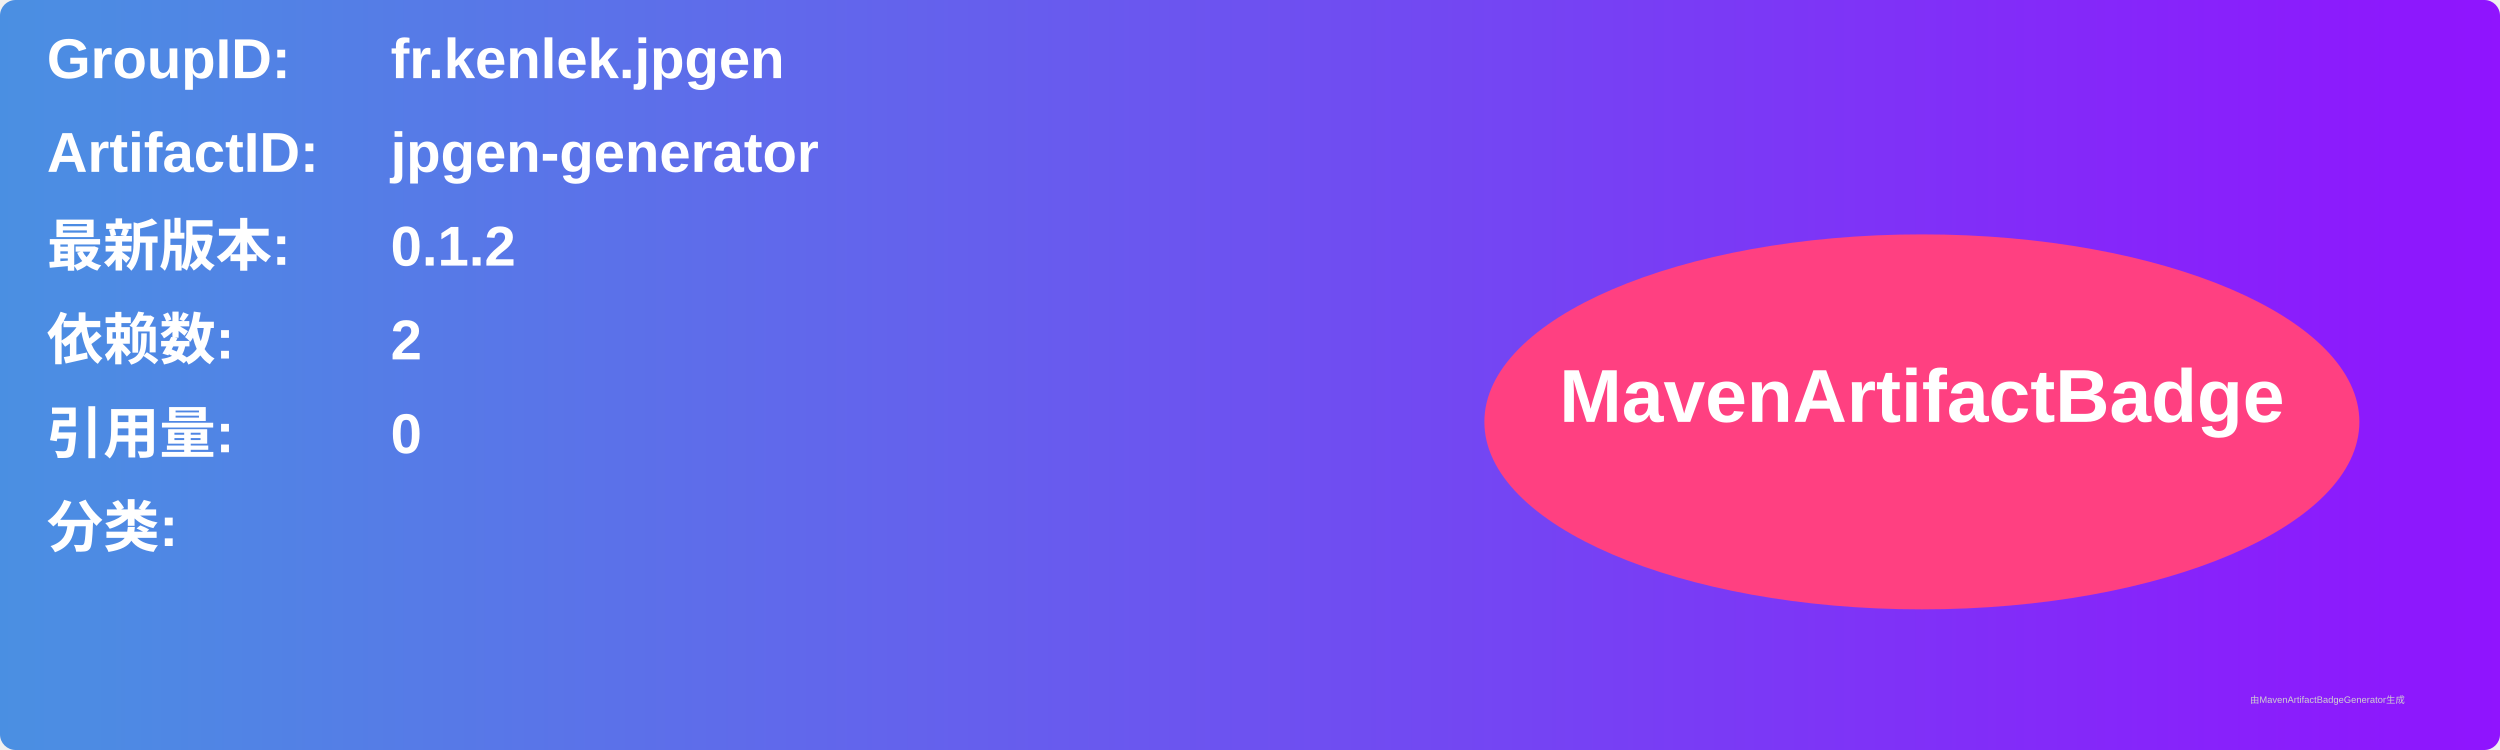
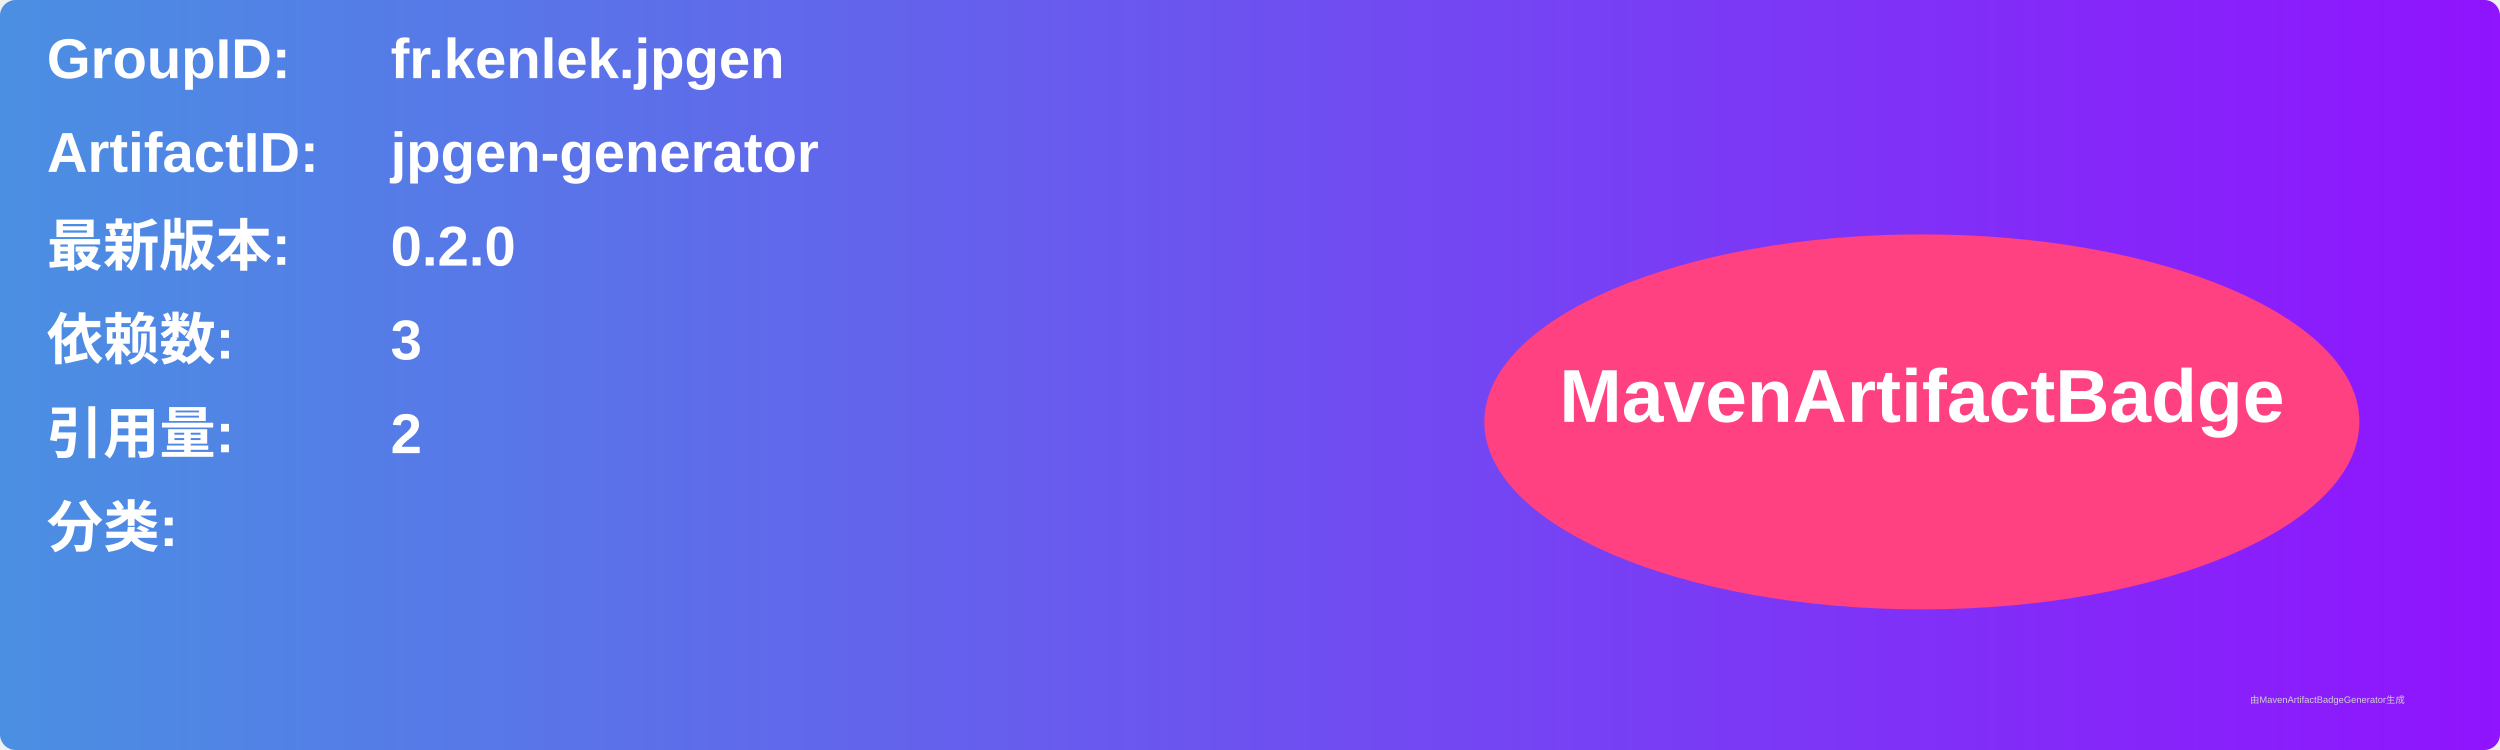
<svg xmlns="http://www.w3.org/2000/svg" width="800" height="240" viewBox="0 0 800 240">
  <linearGradient id="grad" x1="0%" y1="0%" x2="100%" y2="0%">
    <stop offset="0%" stop-color="#4a90e2" />
    <stop offset="100%" stop-color="#9013fe" />
  </linearGradient>
  <rect width="100%" height="100%" rx="5" ry="5" fill="url(#grad)" />
  <g transform="translate(15, 15)">
    <text x="0" y="10" font-family="Arial" font-size="18" fill="white" font-weight="bold" width="260">GroupID:</text>
    <text x="110" y="10" font-family="Arial" font-size="18" fill="white" font-weight="bold" width="460">fr.kenlek.jpgen</text>
    <text x="0" y="40" font-family="Arial" font-size="18" fill="white" font-weight="bold" width="260">ArtifactID:</text>
    <text x="110" y="40" font-family="Arial" font-size="18" fill="white" font-weight="bold" width="460">jpgen-generator</text>
    <text x="0" y="70" font-family="Arial" font-size="18" fill="white" font-weight="bold">最新版本:</text>
    <text x="110" y="70" font-family="Arial" font-size="18" fill="white" font-weight="bold">
-       <tspan font-weight="bold">0.1.2</tspan>
+       <tspan font-weight="bold">0.2.0</tspan>
    </text>
    <text x="0" y="100" font-family="Arial" font-size="18" fill="white" font-weight="bold">依赖数: </text>
    <text x="110" y="100" font-family="Arial" font-size="18" fill="white">
-       <tspan font-weight="bold">2</tspan>
+       <tspan font-weight="bold">3</tspan>
    </text>
    <text x="0" y="130" font-family="Arial" font-size="18" fill="white" font-weight="bold">引用量: </text>
    <text x="110" y="130" font-family="Arial" font-size="18" fill="white">
-       <tspan font-weight="bold">0</tspan>
+       <tspan font-weight="bold">2</tspan>
    </text>
    <text x="0" y="160" font-family="Arial" font-size="18" fill="white" font-weight="bold">分类:</text>
    <text x="10" y="190" font-family="Arial" font-size="10" fill="white">
      <tspan font-weight="bold" />
    </text>
    <ellipse cx="600" cy="120" rx="140" ry="60" fill="#ff4081" />
    <text x="600" y="120" text-anchor="middle" font-family="Arial" font-size="24" fill="white" font-weight="bold">MavenArtifactBadge</text>
  </g>
  <text x="720" y="225" font-family="Arial" font-size="3" fill="#d0d0d0">由MavenArtifactBadgeGenerator生成</text>
</svg>
